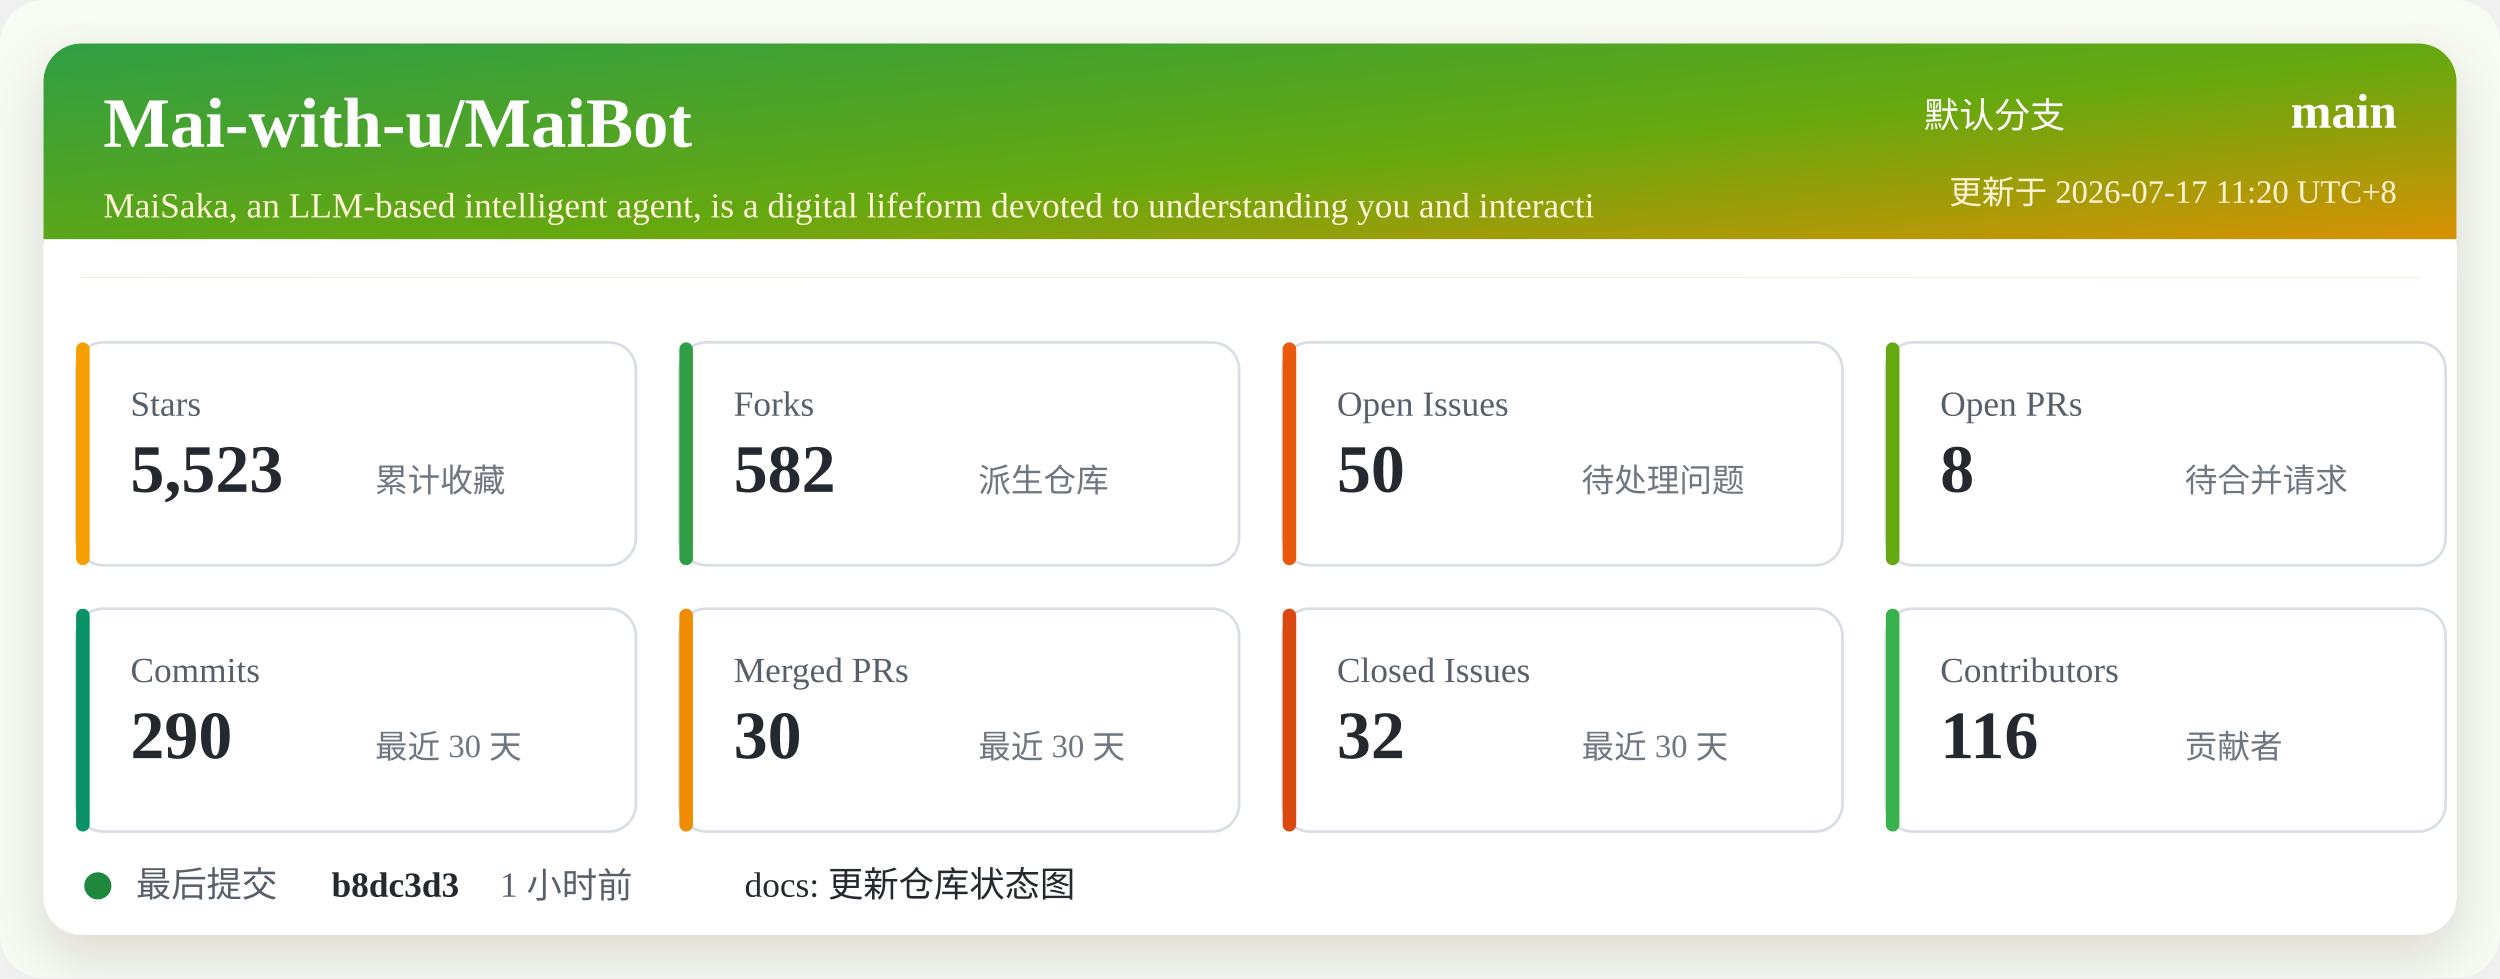
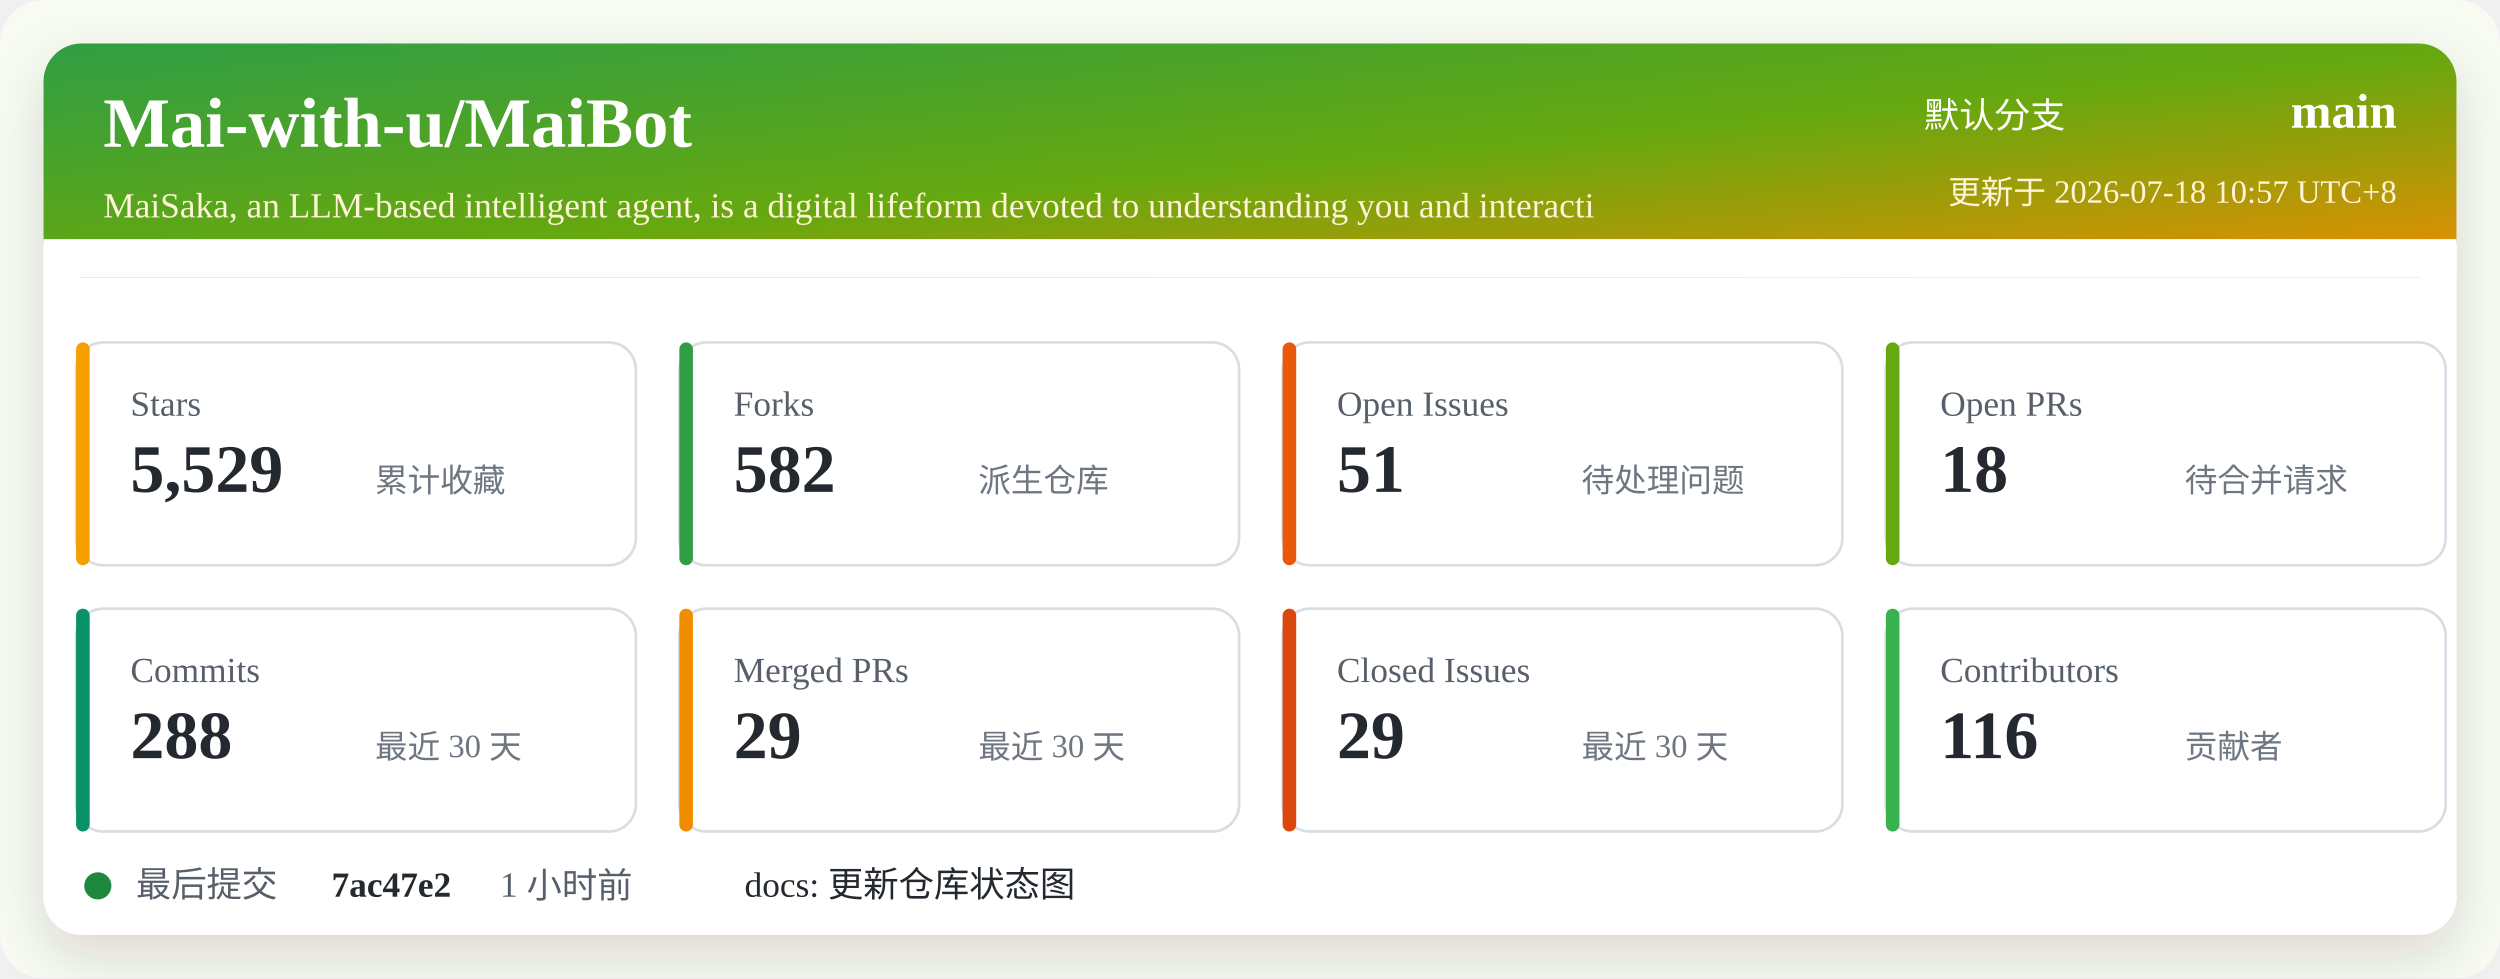
<svg xmlns="http://www.w3.org/2000/svg" width="920" height="360" viewBox="0 0 920 360" role="img" aria-labelledby="title desc">
  <defs>
    <linearGradient id="header" x1="0" x2="1" y1="0" y2="1">
      <stop offset="0%" stop-color="#2f9e44" />
      <stop offset="52%" stop-color="#66a80f" />
      <stop offset="100%" stop-color="#f08c00" />
    </linearGradient>
    <filter id="shadow" x="-5%" y="-5%" width="110%" height="110%">
      <feDropShadow dx="0" dy="8" stdDeviation="10" flood-color="#2b2318" flood-opacity="0.14" />
    </filter>
  </defs>
  <rect width="920" height="360" rx="16" fill="#f7fbf2" />
  <rect x="16" y="16" width="888" height="328" rx="14" fill="#ffffff" filter="url(#shadow)" />
  <rect x="16" y="16" width="888" height="86" rx="14" fill="url(#header)" />
  <path d="M16 88 H904 V102 H16 Z" fill="#ffffff" />
  <text x="38" y="54" fill="#ffffff" font-size="26" font-weight="700">Mai-with-u/MaiBot</text>
  <text x="38" y="80" fill="#fff4d6" font-size="13">MaiSaka, an LLM-based intelligent agent, is a digital lifeform devoted to understanding you and interacti</text>
  <text x="760" y="47" fill="#ffffff" font-size="13" text-anchor="end">默认分支</text>
  <text x="882" y="47" fill="#ffffff" font-size="18" font-weight="700" text-anchor="end">main</text>
-   <text x="882" y="75" fill="#fff4d6" font-size="12" text-anchor="end">更新于 2026-07-17 11:20 UTC+8</text>
+   <text x="882" y="75" fill="#fff4d6" font-size="12" text-anchor="end">更新于 2026-07-18 10:57 UTC+8</text>
  <g transform="translate(28 126)">
    <rect width="206" height="82" rx="10" fill="#ffffff" stroke="#d8dee4" />
    <rect x="0" y="0" width="5" height="82" rx="2.5" fill="#f59f00" />
    <text x="20" y="27" fill="#57606a" font-size="13">Stars</text>
-     <text x="20" y="55" fill="#24292f" font-size="25" font-weight="700">5,523</text>
+     <text x="20" y="55" fill="#24292f" font-size="25" font-weight="700">5,529</text>
    <text x="110" y="55" fill="#6e7781" font-size="12">累计收藏</text>
  </g>
  <g transform="translate(250 126)">
    <rect width="206" height="82" rx="10" fill="#ffffff" stroke="#d8dee4" />
    <rect x="0" y="0" width="5" height="82" rx="2.5" fill="#2f9e44" />
    <text x="20" y="27" fill="#57606a" font-size="13">Forks</text>
    <text x="20" y="55" fill="#24292f" font-size="25" font-weight="700">582</text>
    <text x="110" y="55" fill="#6e7781" font-size="12">派生仓库</text>
  </g>
  <g transform="translate(472 126)">
    <rect width="206" height="82" rx="10" fill="#ffffff" stroke="#d8dee4" />
    <rect x="0" y="0" width="5" height="82" rx="2.5" fill="#e8590c" />
    <text x="20" y="27" fill="#57606a" font-size="13">Open Issues</text>
-     <text x="20" y="55" fill="#24292f" font-size="25" font-weight="700">50</text>
+     <text x="20" y="55" fill="#24292f" font-size="25" font-weight="700">51</text>
    <text x="110" y="55" fill="#6e7781" font-size="12">待处理问题</text>
  </g>
  <g transform="translate(694 126)">
    <rect width="206" height="82" rx="10" fill="#ffffff" stroke="#d8dee4" />
    <rect x="0" y="0" width="5" height="82" rx="2.5" fill="#66a80f" />
    <text x="20" y="27" fill="#57606a" font-size="13">Open PRs</text>
-     <text x="20" y="55" fill="#24292f" font-size="25" font-weight="700">8</text>
+     <text x="20" y="55" fill="#24292f" font-size="25" font-weight="700">18</text>
    <text x="110" y="55" fill="#6e7781" font-size="12">待合并请求</text>
  </g>
  <g transform="translate(28 224)">
    <rect width="206" height="82" rx="10" fill="#ffffff" stroke="#d8dee4" />
    <rect x="0" y="0" width="5" height="82" rx="2.5" fill="#099268" />
    <text x="20" y="27" fill="#57606a" font-size="13">Commits</text>
-     <text x="20" y="55" fill="#24292f" font-size="25" font-weight="700">290</text>
+     <text x="20" y="55" fill="#24292f" font-size="25" font-weight="700">288</text>
    <text x="110" y="55" fill="#6e7781" font-size="12">最近 30 天</text>
  </g>
  <g transform="translate(250 224)">
    <rect width="206" height="82" rx="10" fill="#ffffff" stroke="#d8dee4" />
    <rect x="0" y="0" width="5" height="82" rx="2.5" fill="#f08c00" />
    <text x="20" y="27" fill="#57606a" font-size="13">Merged PRs</text>
-     <text x="20" y="55" fill="#24292f" font-size="25" font-weight="700">30</text>
+     <text x="20" y="55" fill="#24292f" font-size="25" font-weight="700">29</text>
    <text x="110" y="55" fill="#6e7781" font-size="12">最近 30 天</text>
  </g>
  <g transform="translate(472 224)">
    <rect width="206" height="82" rx="10" fill="#ffffff" stroke="#d8dee4" />
    <rect x="0" y="0" width="5" height="82" rx="2.5" fill="#d9480f" />
    <text x="20" y="27" fill="#57606a" font-size="13">Closed Issues</text>
-     <text x="20" y="55" fill="#24292f" font-size="25" font-weight="700">32</text>
+     <text x="20" y="55" fill="#24292f" font-size="25" font-weight="700">29</text>
    <text x="110" y="55" fill="#6e7781" font-size="12">最近 30 天</text>
  </g>
  <g transform="translate(694 224)">
    <rect width="206" height="82" rx="10" fill="#ffffff" stroke="#d8dee4" />
    <rect x="0" y="0" width="5" height="82" rx="2.5" fill="#37b24d" />
    <text x="20" y="27" fill="#57606a" font-size="13">Contributors</text>
    <text x="20" y="55" fill="#24292f" font-size="25" font-weight="700">116</text>
    <text x="110" y="55" fill="#6e7781" font-size="12">贡献者</text>
  </g>
  <g transform="translate(28 318)">
    <circle cx="8" cy="8" r="5" fill="#1f883d" />
    <text x="22" y="12" fill="#57606a" font-size="13">最后提交</text>
-     <text x="94" y="12" fill="#24292f" font-size="13" font-weight="700">b8dc3d3</text>
+     <text x="94" y="12" fill="#24292f" font-size="13" font-weight="700">7ac47e2</text>
    <text x="156" y="12" fill="#57606a" font-size="13">1 小时前</text>
    <text x="246" y="12" fill="#24292f" font-size="13">docs: 更新仓库状态图</text>
  </g>
</svg>
